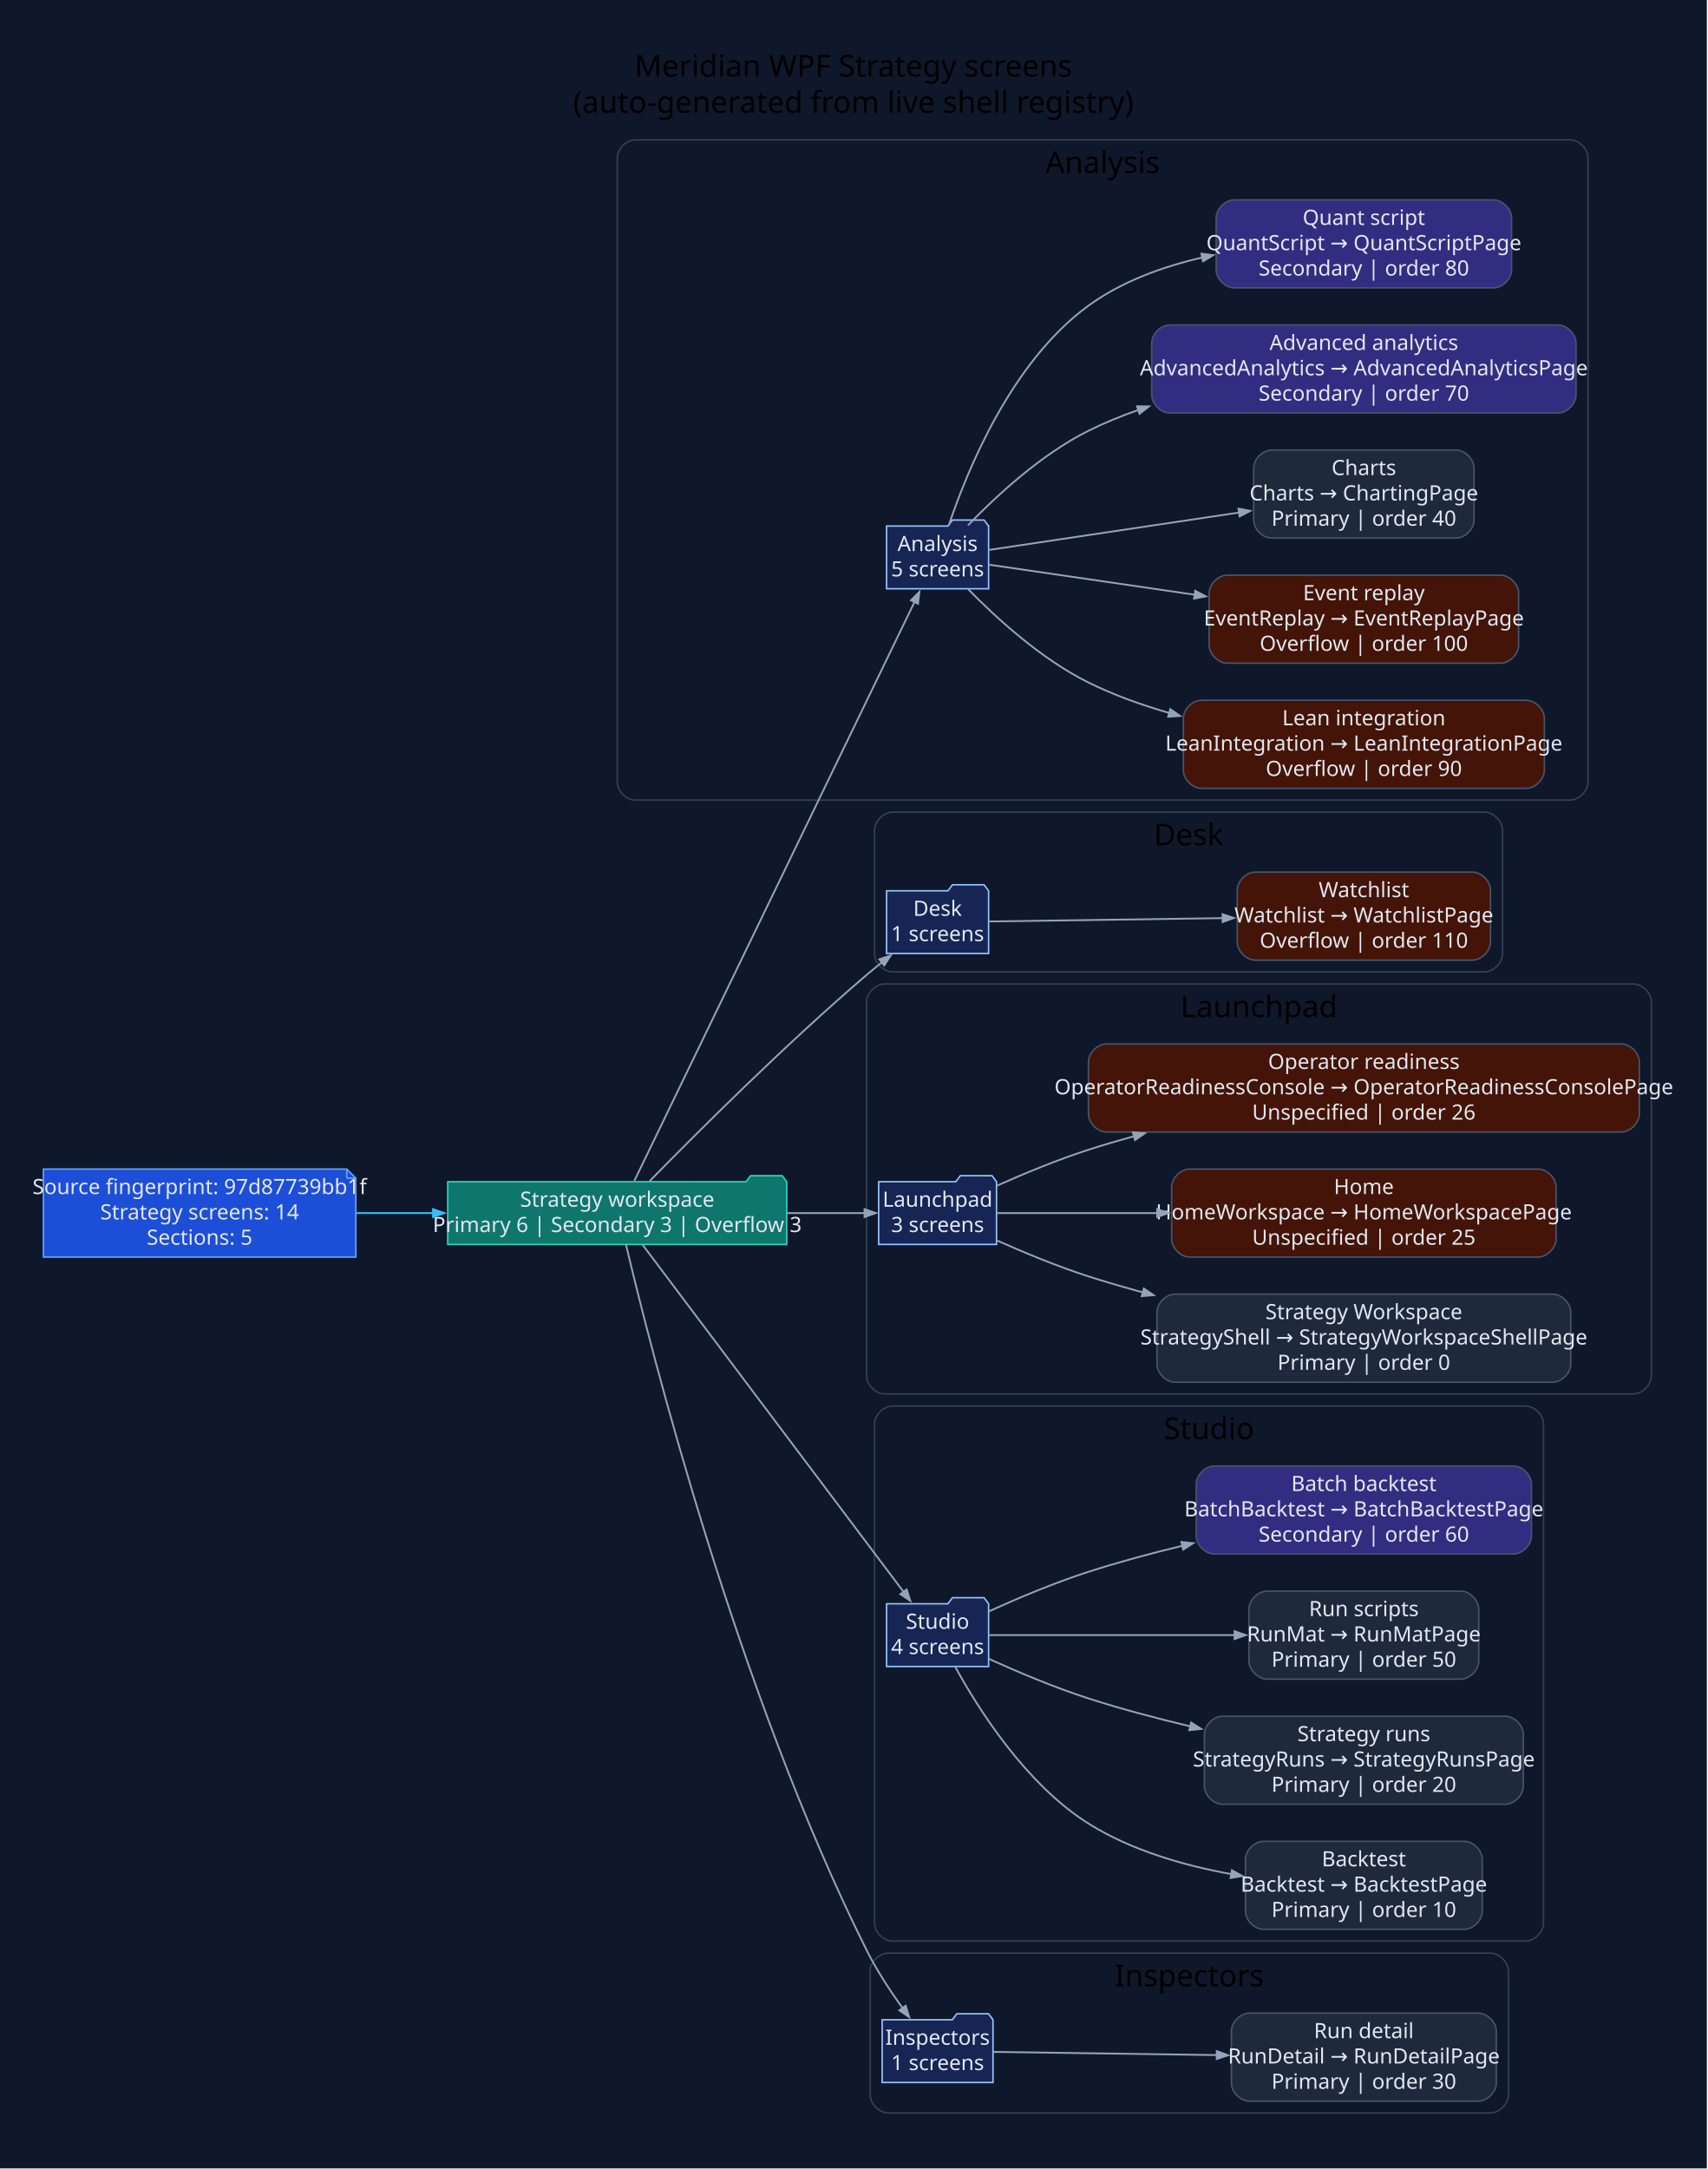
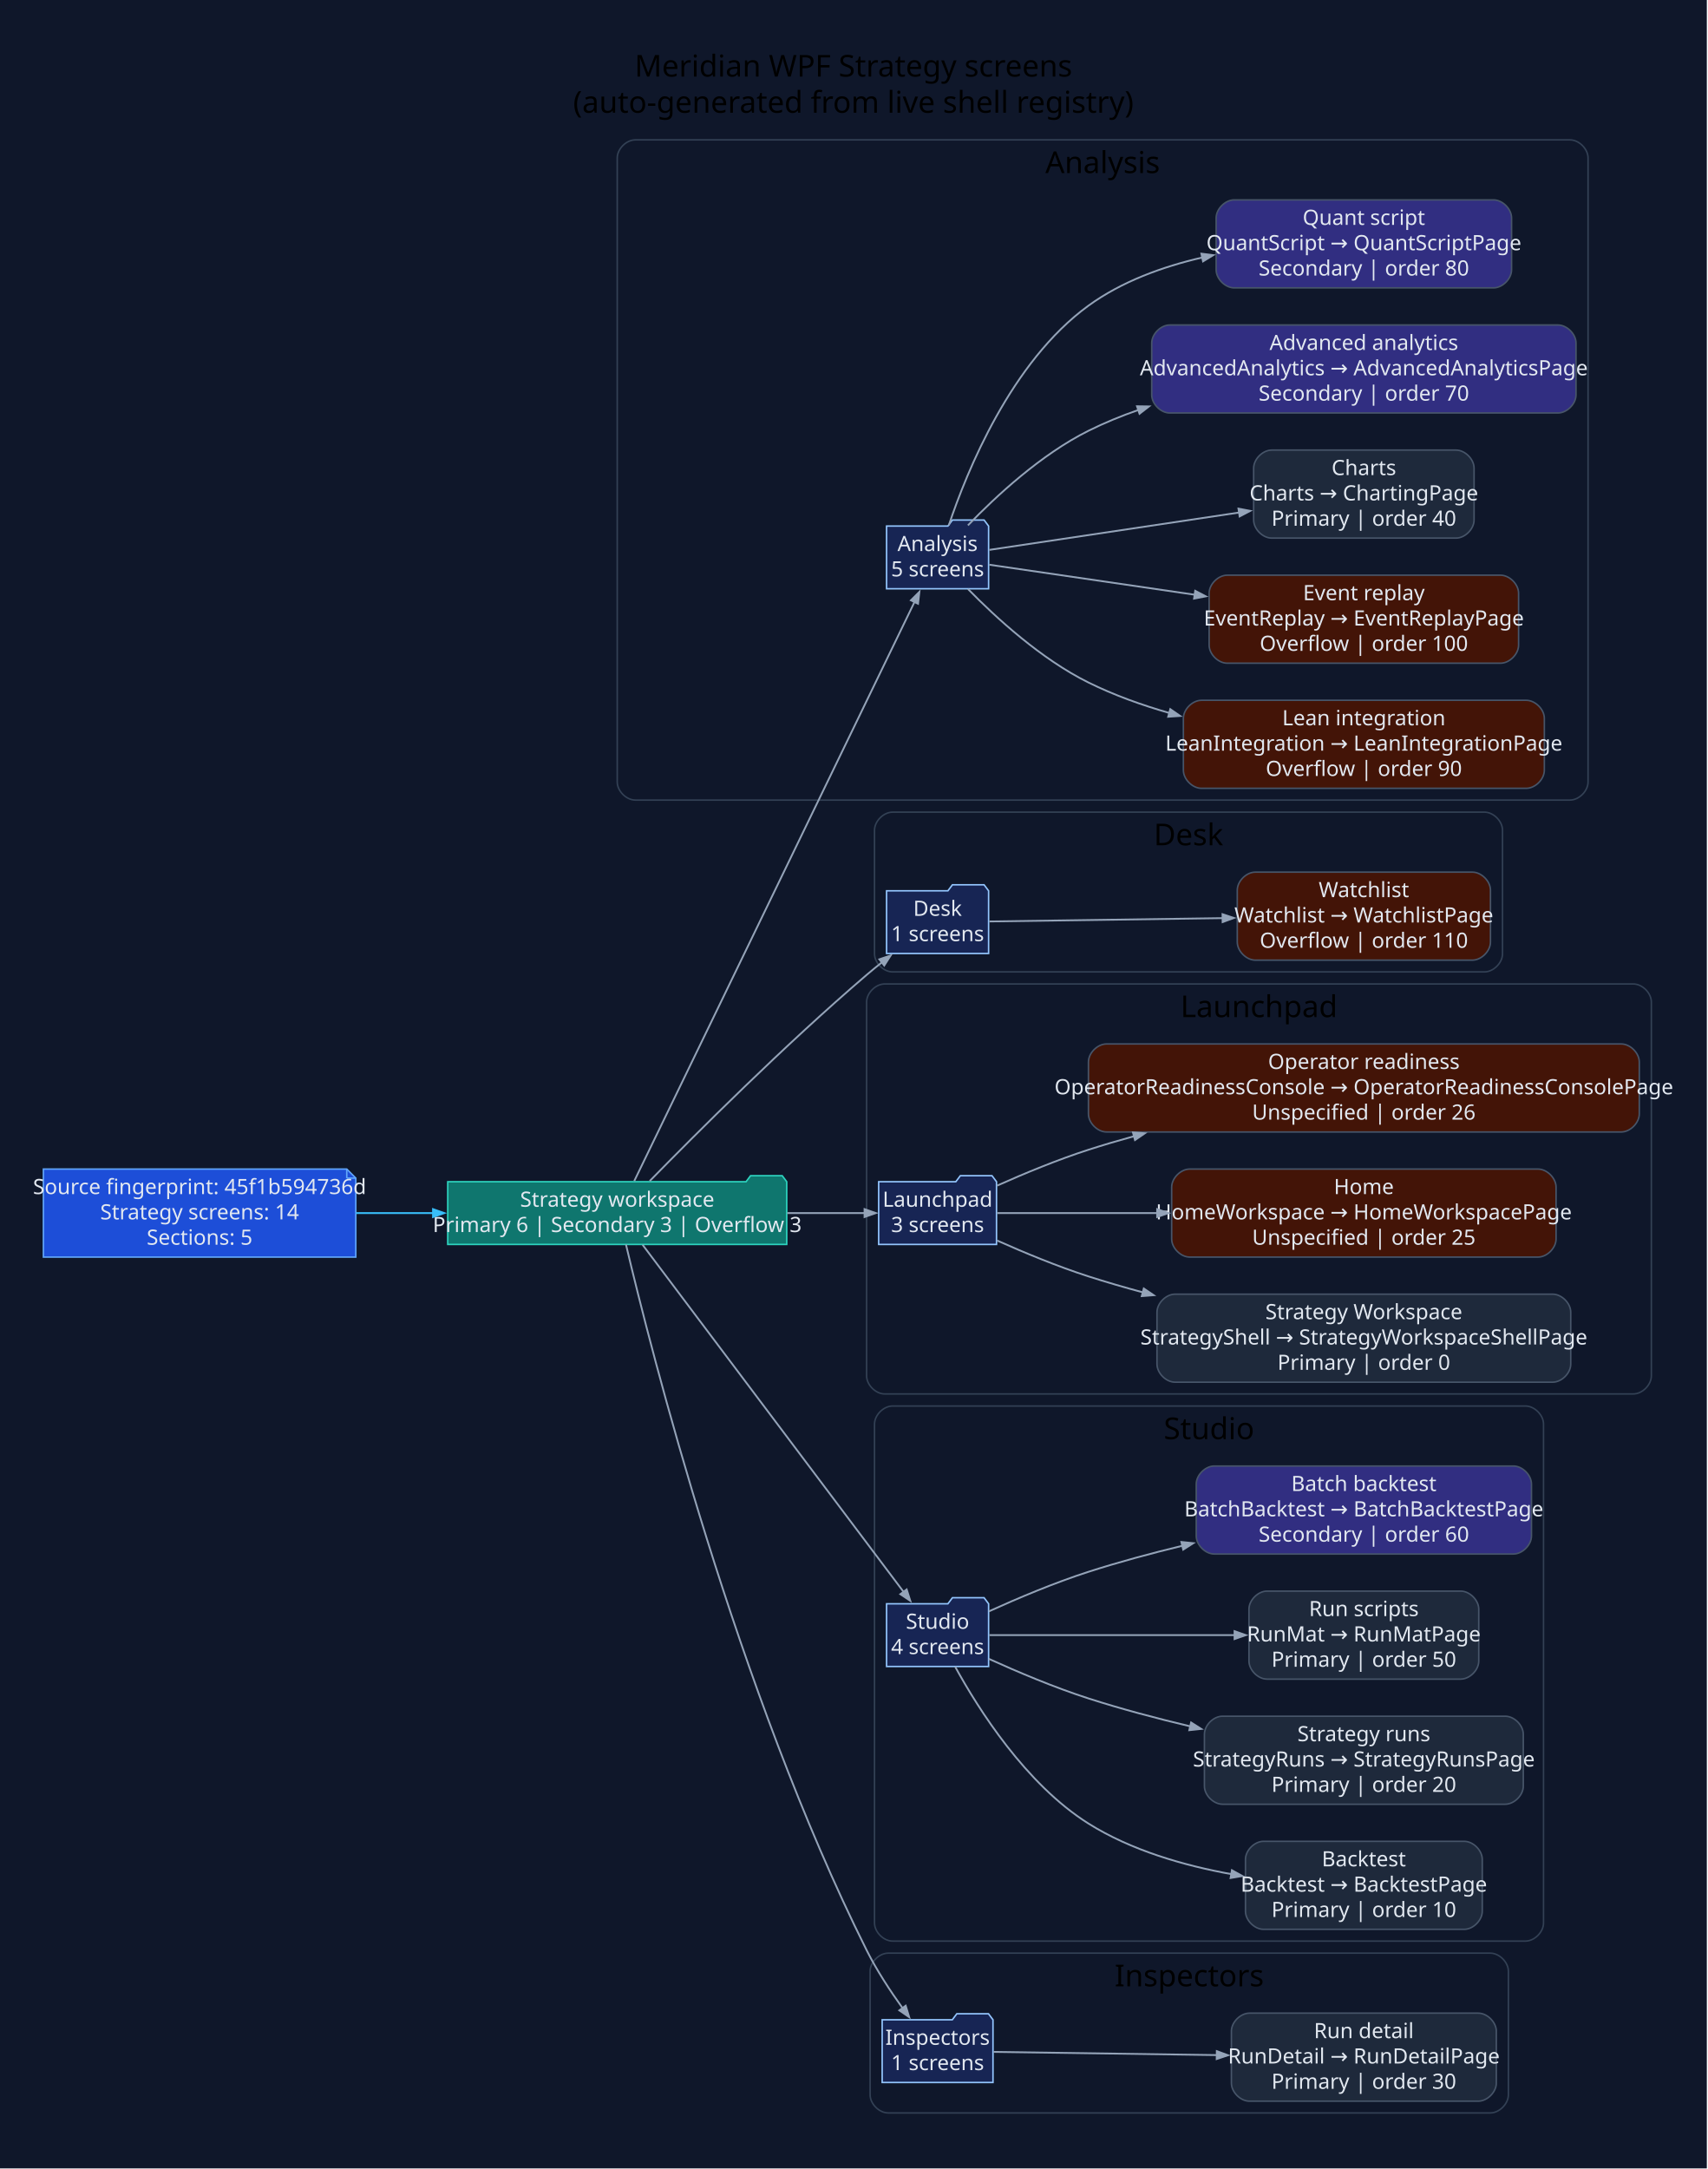
<svg xmlns="http://www.w3.org/2000/svg" width="1133pt" height="1439pt" viewBox="0.00 0.00 1133.00 1439.00">
  <g id="graph0" class="graph" transform="scale(1 1) rotate(0) translate(28.8 1409.8)">
    <polygon fill="#0f172a" stroke="none" points="-28.8,28.8 -28.8,-1409.8 1103.77,-1409.8 1103.77,28.8 -28.8,28.8" />
    <text xml:space="preserve" text-anchor="middle" x="537.48" y="-1359" font-family="Segoe UI" font-size="20.00">Meridian WPF Strategy screens</text>
    <text xml:space="preserve" text-anchor="middle" x="537.48" y="-1335" font-family="Segoe UI" font-size="20.00">(auto-generated from live shell registry)</text>
    <g id="clust1" class="cluster">
      <path fill="#0f172a" stroke="#334155" d="M392.77,-879C392.77,-879 1012.97,-879 1012.97,-879 1018.97,-879 1024.97,-885 1024.97,-891 1024.97,-891 1024.97,-1305 1024.97,-1305 1024.97,-1311 1018.97,-1317 1012.97,-1317 1012.97,-1317 392.77,-1317 392.77,-1317 386.77,-1317 380.77,-1311 380.77,-1305 380.77,-1305 380.77,-891 380.77,-891 380.77,-885 386.77,-879 392.77,-879" />
      <text xml:space="preserve" text-anchor="middle" x="702.87" y="-1295" font-family="Segoe UI" font-size="20.00">Analysis</text>
    </g>
    <g id="clust2" class="cluster">
      <path fill="#0f172a" stroke="#334155" d="M563.49,-765C563.49,-765 956.21,-765 956.21,-765 962.21,-765 968.21,-771 968.21,-777 968.21,-777 968.21,-859 968.21,-859 968.21,-865 962.21,-871 956.21,-871 956.21,-871 563.49,-871 563.49,-871 557.49,-871 551.49,-865 551.49,-859 551.49,-859 551.49,-777 551.49,-777 551.49,-771 557.49,-765 563.49,-765" />
      <text xml:space="preserve" text-anchor="middle" x="759.85" y="-849" font-family="Segoe UI" font-size="20.00">Desk</text>
    </g>
    <g id="clust3" class="cluster">
      <path fill="#0f172a" stroke="#334155" d="M558.24,-485C558.24,-485 1054.97,-485 1054.97,-485 1060.97,-485 1066.97,-491 1066.97,-497 1066.97,-497 1066.97,-745 1066.97,-745 1066.97,-751 1060.97,-757 1054.97,-757 1054.97,-757 558.24,-757 558.24,-757 552.24,-757 546.24,-751 546.24,-745 546.24,-745 546.24,-497 546.24,-497 546.24,-491 552.24,-485 558.24,-485" />
      <text xml:space="preserve" text-anchor="middle" x="806.6" y="-735" font-family="Segoe UI" font-size="20.00">Launchpad</text>
    </g>
    <g id="clust4" class="cluster">
      <path fill="#0f172a" stroke="#334155" d="M563.49,-122C563.49,-122 983.42,-122 983.42,-122 989.42,-122 995.42,-128 995.42,-134 995.42,-134 995.42,-465 995.42,-465 995.42,-471 989.42,-477 983.42,-477 983.42,-477 563.49,-477 563.49,-477 557.49,-477 551.49,-471 551.49,-465 551.49,-465 551.49,-134 551.49,-134 551.49,-128 557.49,-122 563.49,-122" />
      <text xml:space="preserve" text-anchor="middle" x="773.46" y="-455" font-family="Segoe UI" font-size="20.00">Studio</text>
    </g>
    <g id="clust5" class="cluster">
      <path fill="#0f172a" stroke="#334155" d="M560.57,-8C560.57,-8 960.1,-8 960.1,-8 966.1,-8 972.1,-14 972.1,-20 972.1,-20 972.1,-102 972.1,-102 972.1,-108 966.1,-114 960.1,-114 960.1,-114 560.57,-114 560.57,-114 554.57,-114 548.57,-108 548.57,-102 548.57,-102 548.57,-20 548.57,-20 548.57,-14 554.57,-8 560.57,-8" />
      <text xml:space="preserve" text-anchor="middle" x="760.34" y="-92" font-family="Segoe UI" font-size="20.00">Inspectors</text>
    </g>
    <g id="node1" class="node">
      <polygon fill="#1d4ed8" stroke="#60a5fa" points="201.3,-634.2 0,-634.2 0,-575.8 207.3,-575.8 207.3,-628.2 201.3,-634.2" />
      <polyline fill="none" stroke="#60a5fa" points="201.3,-634.2 201.3,-628.2" />
      <polyline fill="none" stroke="#60a5fa" points="207.3,-628.2 201.3,-628.2" />
-       <text xml:space="preserve" text-anchor="middle" x="103.65" y="-617.6" font-family="Segoe UI" font-size="14.00" fill="#e2e8f0">Source fingerprint: 97d87739bb1f</text>
+       <text xml:space="preserve" text-anchor="middle" x="103.65" y="-617.6" font-family="Segoe UI" font-size="14.00" fill="#e2e8f0">Source fingerprint: 45f1b594736d</text>
      <text xml:space="preserve" text-anchor="middle" x="103.65" y="-600.8" font-family="Segoe UI" font-size="14.00" fill="#e2e8f0">Strategy screens: 14</text>
      <text xml:space="preserve" text-anchor="middle" x="103.65" y="-584" font-family="Segoe UI" font-size="14.00" fill="#e2e8f0">Sections: 5</text>
    </g>
    <g id="node2" class="node">
      <polygon fill="#0f766e" stroke="#2dd4bf" points="493.24,-625.8 490.24,-629.8 469.24,-629.8 466.24,-625.8 268.3,-625.8 268.3,-584.2 493.24,-584.2 493.24,-625.8" />
      <text xml:space="preserve" text-anchor="middle" x="380.77" y="-609.2" font-family="Segoe UI" font-size="14.00" fill="#e2e8f0">Strategy workspace</text>
      <text xml:space="preserve" text-anchor="middle" x="380.77" y="-592.4" font-family="Segoe UI" font-size="14.00" fill="#e2e8f0">Primary 6 | Secondary 3 | Overflow 3</text>
    </g>
    <g id="edge1" class="edge">
      <path fill="none" stroke="#38bdf8" stroke-width="1.2" d="M207.48,-605C224.25,-605 241.75,-605 258.9,-605" />
      <polygon fill="#38bdf8" stroke="#38bdf8" stroke-width="1.2" points="258.52,-607.63 266.02,-605 258.52,-602.38 258.52,-607.63" />
    </g>
    <g id="node3" class="node">
      <polygon fill="#172554" stroke="#93c5fd" points="627.19,-1060.8 624.19,-1064.8 603.19,-1064.8 600.19,-1060.8 559.49,-1060.8 559.49,-1019.2 627.19,-1019.2 627.19,-1060.8" />
      <text xml:space="preserve" text-anchor="middle" x="593.34" y="-1044.2" font-family="Segoe UI" font-size="14.00" fill="#e2e8f0">Analysis</text>
      <text xml:space="preserve" text-anchor="middle" x="593.34" y="-1027.4" font-family="Segoe UI" font-size="14.00" fill="#e2e8f0">5 screens</text>
    </g>
    <g id="edge2" class="edge">
      <path fill="none" stroke="#94a3b8" stroke-width="1.2" d="M392.07,-626.28C426.64,-697.68 538.56,-928.9 578.24,-1010.86" />
      <polygon fill="#94a3b8" stroke="#94a3b8" stroke-width="1.2" points="575.64,-1011.52 581.27,-1017.13 580.37,-1009.24 575.64,-1011.52" />
    </g>
    <g id="node9" class="node">
      <polygon fill="#172554" stroke="#93c5fd" points="627.19,-818.8 624.19,-822.8 603.19,-822.8 600.19,-818.8 559.49,-818.8 559.49,-777.2 627.19,-777.2 627.19,-818.8" />
      <text xml:space="preserve" text-anchor="middle" x="593.34" y="-802.2" font-family="Segoe UI" font-size="14.00" fill="#e2e8f0">Desk</text>
      <text xml:space="preserve" text-anchor="middle" x="593.34" y="-785.4" font-family="Segoe UI" font-size="14.00" fill="#e2e8f0">1 screens</text>
    </g>
    <g id="edge8" class="edge">
      <path fill="none" stroke="#94a3b8" stroke-width="1.2" d="M402.33,-626.26C432.77,-657.39 492.07,-716.69 546.24,-763 549.51,-765.79 552.97,-768.63 556.47,-771.41" />
      <polygon fill="#94a3b8" stroke="#94a3b8" stroke-width="1.2" points="554.7,-773.36 562.22,-775.92 557.93,-769.23 554.7,-773.36" />
    </g>
    <g id="node11" class="node">
      <polygon fill="#172554" stroke="#93c5fd" points="632.44,-625.8 629.44,-629.8 608.44,-629.8 605.44,-625.8 554.24,-625.8 554.24,-584.2 632.44,-584.2 632.44,-625.8" />
      <text xml:space="preserve" text-anchor="middle" x="593.34" y="-609.2" font-family="Segoe UI" font-size="14.00" fill="#e2e8f0">Launchpad</text>
      <text xml:space="preserve" text-anchor="middle" x="593.34" y="-592.4" font-family="Segoe UI" font-size="14.00" fill="#e2e8f0">3 screens</text>
    </g>
    <g id="edge10" class="edge">
      <path fill="none" stroke="#94a3b8" stroke-width="1.2" d="M493.53,-605C511.63,-605 529.47,-605 544.9,-605" />
      <polygon fill="#94a3b8" stroke="#94a3b8" stroke-width="1.2" points="544.87,-607.63 552.37,-605 544.87,-602.38 544.87,-607.63" />
    </g>
    <g id="node15" class="node">
      <polygon fill="#172554" stroke="#93c5fd" points="627.19,-345.8 624.19,-349.8 603.19,-349.8 600.19,-345.8 559.49,-345.8 559.49,-304.2 627.19,-304.2 627.19,-345.8" />
      <text xml:space="preserve" text-anchor="middle" x="593.34" y="-329.2" font-family="Segoe UI" font-size="14.00" fill="#e2e8f0">Studio</text>
      <text xml:space="preserve" text-anchor="middle" x="593.34" y="-312.4" font-family="Segoe UI" font-size="14.00" fill="#e2e8f0">4 screens</text>
    </g>
    <g id="edge14" class="edge">
      <path fill="none" stroke="#94a3b8" stroke-width="1.2" d="M397.6,-583.95C434.94,-534.29 528.59,-409.77 570.95,-353.45" />
      <polygon fill="#94a3b8" stroke="#94a3b8" stroke-width="1.2" points="572.83,-355.31 575.24,-347.74 568.63,-352.16 572.83,-355.31" />
    </g>
    <g id="node20" class="node">
      <polygon fill="#172554" stroke="#93c5fd" points="630.11,-69.8 627.11,-73.8 606.11,-73.8 603.11,-69.8 556.57,-69.8 556.57,-28.2 630.11,-28.2 630.11,-69.8" />
      <text xml:space="preserve" text-anchor="middle" x="593.34" y="-53.2" font-family="Segoe UI" font-size="14.00" fill="#e2e8f0">Inspectors</text>
      <text xml:space="preserve" text-anchor="middle" x="593.34" y="-36.4" font-family="Segoe UI" font-size="14.00" fill="#e2e8f0">1 screens</text>
    </g>
    <g id="edge19" class="edge">
      <path fill="none" stroke="#94a3b8" stroke-width="1.2" d="M386.56,-584.16C402.92,-515.03 460.34,-287.85 546.24,-116 552.92,-102.64 561.96,-88.87 570.26,-77.32" />
      <polygon fill="#94a3b8" stroke="#94a3b8" stroke-width="1.2" points="572.18,-79.14 574.5,-71.54 567.95,-76.04 572.18,-79.14" />
    </g>
    <g id="node4" class="node">
      <path fill="#431407" stroke="#475569" d="M983.96,-945.2C983.96,-945.2 768.44,-945.2 768.44,-945.2 762.44,-945.2 756.44,-939.2 756.44,-933.2 756.44,-933.2 756.44,-898.8 756.44,-898.8 756.44,-892.8 762.44,-886.8 768.44,-886.8 768.44,-886.8 983.96,-886.8 983.96,-886.8 989.96,-886.8 995.96,-892.8 995.96,-898.8 995.96,-898.8 995.96,-933.2 995.96,-933.2 995.96,-939.2 989.96,-945.2 983.96,-945.2" />
      <text xml:space="preserve" text-anchor="middle" x="876.2" y="-928.6" font-family="Segoe UI" font-size="14.00" fill="#e2e8f0">Lean integration</text>
      <text xml:space="preserve" text-anchor="middle" x="876.2" y="-911.8" font-family="Segoe UI" font-size="14.00" fill="#e2e8f0">LeanIntegration → LeanIntegrationPage</text>
      <text xml:space="preserve" text-anchor="middle" x="876.2" y="-895" font-family="Segoe UI" font-size="14.00" fill="#e2e8f0">Overflow | order 90</text>
    </g>
    <g id="edge3" class="edge">
      <path fill="none" stroke="#94a3b8" stroke-width="1.2" d="M613.53,-1019.01C632.13,-999.95 662.06,-972.53 693.44,-957 710.21,-948.7 728.68,-942.06 747.22,-936.75" />
      <polygon fill="#94a3b8" stroke="#94a3b8" stroke-width="1.2" points="747.75,-939.33 754.28,-934.81 746.36,-934.27 747.75,-939.33" />
    </g>
    <g id="node5" class="node">
      <path fill="#431407" stroke="#475569" d="M966.87,-1028.2C966.87,-1028.2 785.53,-1028.2 785.53,-1028.2 779.53,-1028.2 773.53,-1022.2 773.53,-1016.2 773.53,-1016.2 773.53,-981.8 773.53,-981.8 773.53,-975.8 779.53,-969.8 785.53,-969.8 785.53,-969.8 966.87,-969.8 966.87,-969.8 972.87,-969.8 978.87,-975.8 978.87,-981.8 978.87,-981.8 978.87,-1016.2 978.87,-1016.2 978.87,-1022.2 972.87,-1028.2 966.87,-1028.2" />
      <text xml:space="preserve" text-anchor="middle" x="876.2" y="-1011.6" font-family="Segoe UI" font-size="14.00" fill="#e2e8f0">Event replay</text>
      <text xml:space="preserve" text-anchor="middle" x="876.2" y="-994.8" font-family="Segoe UI" font-size="14.00" fill="#e2e8f0">EventReplay → EventReplayPage</text>
      <text xml:space="preserve" text-anchor="middle" x="876.2" y="-978" font-family="Segoe UI" font-size="14.00" fill="#e2e8f0">Overflow | order 100</text>
    </g>
    <g id="edge4" class="edge">
      <path fill="none" stroke="#94a3b8" stroke-width="1.2" d="M627.66,-1035.14C661.31,-1030.22 715.17,-1022.36 764.06,-1015.22" />
      <polygon fill="#94a3b8" stroke="#94a3b8" stroke-width="1.2" points="764.29,-1017.84 771.33,-1014.16 763.53,-1012.65 764.29,-1017.84" />
    </g>
    <g id="node6" class="node">
      <path fill="#1e293b" stroke="#475569" d="M937.33,-1111.2C937.33,-1111.2 815.07,-1111.2 815.07,-1111.2 809.07,-1111.2 803.07,-1105.2 803.07,-1099.2 803.07,-1099.2 803.07,-1064.8 803.07,-1064.8 803.07,-1058.8 809.07,-1052.8 815.07,-1052.8 815.07,-1052.8 937.33,-1052.8 937.33,-1052.8 943.33,-1052.8 949.33,-1058.8 949.33,-1064.8 949.33,-1064.8 949.33,-1099.2 949.33,-1099.2 949.33,-1105.2 943.33,-1111.2 937.33,-1111.2" />
      <text xml:space="preserve" text-anchor="middle" x="876.2" y="-1094.6" font-family="Segoe UI" font-size="14.00" fill="#e2e8f0">Charts</text>
      <text xml:space="preserve" text-anchor="middle" x="876.2" y="-1077.8" font-family="Segoe UI" font-size="14.00" fill="#e2e8f0">Charts → ChartingPage</text>
      <text xml:space="preserve" text-anchor="middle" x="876.2" y="-1061" font-family="Segoe UI" font-size="14.00" fill="#e2e8f0">Primary | order 40</text>
    </g>
    <g id="edge5" class="edge">
      <path fill="none" stroke="#94a3b8" stroke-width="1.2" d="M627.66,-1044.98C668.27,-1051.05 738.29,-1061.53 793.52,-1069.78" />
      <polygon fill="#94a3b8" stroke="#94a3b8" stroke-width="1.2" points="792.99,-1072.36 800.8,-1070.87 793.77,-1067.17 792.99,-1072.36" />
    </g>
    <g id="node7" class="node">
      <path fill="#312e81" stroke="#475569" d="M1004.97,-1194.2C1004.97,-1194.2 747.44,-1194.2 747.44,-1194.2 741.44,-1194.2 735.44,-1188.2 735.44,-1182.2 735.44,-1182.2 735.44,-1147.8 735.44,-1147.8 735.44,-1141.8 741.44,-1135.8 747.44,-1135.8 747.44,-1135.8 1004.97,-1135.8 1004.97,-1135.8 1010.97,-1135.8 1016.97,-1141.8 1016.97,-1147.8 1016.97,-1147.8 1016.97,-1182.2 1016.97,-1182.2 1016.97,-1188.2 1010.97,-1194.2 1004.97,-1194.2" />
      <text xml:space="preserve" text-anchor="middle" x="876.2" y="-1177.6" font-family="Segoe UI" font-size="14.00" fill="#e2e8f0">Advanced analytics</text>
      <text xml:space="preserve" text-anchor="middle" x="876.2" y="-1160.8" font-family="Segoe UI" font-size="14.00" fill="#e2e8f0">AdvancedAnalytics → AdvancedAnalyticsPage</text>
      <text xml:space="preserve" text-anchor="middle" x="876.2" y="-1144" font-family="Segoe UI" font-size="14.00" fill="#e2e8f0">Secondary | order 70</text>
    </g>
    <g id="edge6" class="edge">
      <path fill="none" stroke="#94a3b8" stroke-width="1.2" d="M613.48,-1061.25C632.04,-1080.54 661.95,-1108.3 693.44,-1124 703.93,-1129.23 715.1,-1133.81 726.55,-1137.8" />
      <polygon fill="#94a3b8" stroke="#94a3b8" stroke-width="1.2" points="725.67,-1140.28 733.62,-1140.17 727.34,-1135.3 725.67,-1140.28" />
    </g>
    <g id="node8" class="node">
      <path fill="#312e81" stroke="#475569" d="M962.21,-1277.2C962.21,-1277.2 790.19,-1277.2 790.19,-1277.2 784.19,-1277.2 778.19,-1271.2 778.19,-1265.2 778.19,-1265.2 778.19,-1230.8 778.19,-1230.8 778.19,-1224.8 784.19,-1218.8 790.19,-1218.8 790.19,-1218.8 962.21,-1218.8 962.21,-1218.8 968.21,-1218.8 974.21,-1224.8 974.21,-1230.8 974.21,-1230.8 974.21,-1265.2 974.21,-1265.2 974.21,-1271.2 968.21,-1277.2 962.21,-1277.2" />
      <text xml:space="preserve" text-anchor="middle" x="876.2" y="-1260.6" font-family="Segoe UI" font-size="14.00" fill="#e2e8f0">Quant script</text>
      <text xml:space="preserve" text-anchor="middle" x="876.2" y="-1243.8" font-family="Segoe UI" font-size="14.00" fill="#e2e8f0">QuantScript → QuantScriptPage</text>
      <text xml:space="preserve" text-anchor="middle" x="876.2" y="-1227" font-family="Segoe UI" font-size="14.00" fill="#e2e8f0">Secondary | order 80</text>
    </g>
    <g id="edge7" class="edge">
      <path fill="none" stroke="#94a3b8" stroke-width="1.2" d="M600.75,-1061.2C612.76,-1097.14 642.17,-1169.73 693.44,-1207 715.42,-1222.98 742.55,-1232.88 769.07,-1238.98" />
      <polygon fill="#94a3b8" stroke="#94a3b8" stroke-width="1.2" points="768.38,-1241.52 776.26,-1240.53 769.48,-1236.39 768.38,-1241.52" />
    </g>
    <g id="node10" class="node">
      <path fill="#431407" stroke="#475569" d="M948.21,-831.2C948.21,-831.2 804.2,-831.2 804.2,-831.2 798.2,-831.2 792.2,-825.2 792.2,-819.2 792.2,-819.2 792.2,-784.8 792.2,-784.8 792.2,-778.8 798.2,-772.8 804.2,-772.8 804.2,-772.8 948.21,-772.8 948.21,-772.8 954.21,-772.8 960.21,-778.8 960.21,-784.8 960.21,-784.8 960.21,-819.2 960.21,-819.2 960.21,-825.2 954.21,-831.2 948.21,-831.2" />
      <text xml:space="preserve" text-anchor="middle" x="876.2" y="-814.6" font-family="Segoe UI" font-size="14.00" fill="#e2e8f0">Watchlist</text>
      <text xml:space="preserve" text-anchor="middle" x="876.2" y="-797.8" font-family="Segoe UI" font-size="14.00" fill="#e2e8f0">Watchlist → WatchlistPage</text>
      <text xml:space="preserve" text-anchor="middle" x="876.2" y="-781" font-family="Segoe UI" font-size="14.00" fill="#e2e8f0">Overflow | order 110</text>
    </g>
    <g id="edge9" class="edge">
      <path fill="none" stroke="#94a3b8" stroke-width="1.2" d="M627.66,-798.47C665.64,-799.02 729.36,-799.92 782.63,-800.68" />
      <polygon fill="#94a3b8" stroke="#94a3b8" stroke-width="1.2" points="782.41,-803.3 789.95,-800.79 782.49,-798.05 782.41,-803.3" />
    </g>
    <g id="node12" class="node">
      <path fill="#1e293b" stroke="#475569" d="M1001.48,-551.2C1001.48,-551.2 750.93,-551.2 750.93,-551.2 744.93,-551.2 738.93,-545.2 738.93,-539.2 738.93,-539.2 738.93,-504.8 738.93,-504.8 738.93,-498.8 744.93,-492.8 750.93,-492.8 750.93,-492.8 1001.48,-492.8 1001.48,-492.8 1007.48,-492.8 1013.48,-498.8 1013.48,-504.8 1013.48,-504.8 1013.48,-539.2 1013.48,-539.2 1013.48,-545.2 1007.48,-551.2 1001.48,-551.2" />
      <text xml:space="preserve" text-anchor="middle" x="876.2" y="-534.6" font-family="Segoe UI" font-size="14.00" fill="#e2e8f0">Strategy Workspace</text>
      <text xml:space="preserve" text-anchor="middle" x="876.2" y="-517.8" font-family="Segoe UI" font-size="14.00" fill="#e2e8f0">StrategyShell → StrategyWorkspaceShellPage</text>
      <text xml:space="preserve" text-anchor="middle" x="876.2" y="-501" font-family="Segoe UI" font-size="14.00" fill="#e2e8f0">Primary | order 0</text>
    </g>
    <g id="edge11" class="edge">
      <path fill="none" stroke="#94a3b8" stroke-width="1.2" d="M632.8,-586.8C650.91,-578.73 672.98,-569.58 693.44,-563 705.08,-559.25 717.26,-555.72 729.54,-552.41" />
      <polygon fill="#94a3b8" stroke="#94a3b8" stroke-width="1.2" points="730.17,-554.96 736.75,-550.51 728.83,-549.89 730.17,-554.96" />
    </g>
    <g id="node13" class="node">
      <path fill="#431407" stroke="#475569" d="M991.74,-634.2C991.74,-634.2 760.67,-634.2 760.67,-634.2 754.67,-634.2 748.67,-628.2 748.67,-622.2 748.67,-622.2 748.67,-587.8 748.67,-587.8 748.67,-581.8 754.67,-575.8 760.67,-575.8 760.67,-575.8 991.74,-575.8 991.74,-575.8 997.74,-575.8 1003.74,-581.8 1003.74,-587.8 1003.74,-587.8 1003.74,-622.2 1003.74,-622.2 1003.74,-628.2 997.74,-634.2 991.74,-634.2" />
      <text xml:space="preserve" text-anchor="middle" x="876.2" y="-617.6" font-family="Segoe UI" font-size="14.00" fill="#e2e8f0">Home</text>
      <text xml:space="preserve" text-anchor="middle" x="876.2" y="-600.8" font-family="Segoe UI" font-size="14.00" fill="#e2e8f0">HomeWorkspace → HomeWorkspacePage</text>
      <text xml:space="preserve" text-anchor="middle" x="876.2" y="-584" font-family="Segoe UI" font-size="14.00" fill="#e2e8f0">Unspecified | order 25</text>
    </g>
    <g id="edge12" class="edge">
      <path fill="none" stroke="#94a3b8" stroke-width="1.2" d="M632.8,-605C660.74,-605 700.35,-605 739.48,-605" />
      <polygon fill="#94a3b8" stroke="#94a3b8" stroke-width="1.2" points="739.03,-607.63 746.53,-605 739.03,-602.38 739.03,-607.63" />
    </g>
    <g id="node14" class="node">
      <path fill="#431407" stroke="#475569" d="M1046.97,-717.2C1046.97,-717.2 705.44,-717.2 705.44,-717.2 699.44,-717.2 693.44,-711.2 693.44,-705.2 693.44,-705.2 693.44,-670.8 693.44,-670.8 693.44,-664.8 699.44,-658.8 705.44,-658.8 705.44,-658.8 1046.97,-658.8 1046.97,-658.8 1052.97,-658.8 1058.97,-664.8 1058.97,-670.8 1058.97,-670.8 1058.97,-705.2 1058.97,-705.2 1058.97,-711.2 1052.97,-717.2 1046.97,-717.2" />
      <text xml:space="preserve" text-anchor="middle" x="876.2" y="-700.6" font-family="Segoe UI" font-size="14.00" fill="#e2e8f0">Operator readiness</text>
      <text xml:space="preserve" text-anchor="middle" x="876.2" y="-683.8" font-family="Segoe UI" font-size="14.00" fill="#e2e8f0">OperatorReadinessConsole → OperatorReadinessConsolePage</text>
      <text xml:space="preserve" text-anchor="middle" x="876.2" y="-667" font-family="Segoe UI" font-size="14.00" fill="#e2e8f0">Unspecified | order 26</text>
    </g>
    <g id="edge13" class="edge">
      <path fill="none" stroke="#94a3b8" stroke-width="1.2" d="M632.8,-623.2C650.91,-631.27 672.98,-640.42 693.44,-647 703.3,-650.17 713.54,-653.2 723.91,-656.05" />
      <polygon fill="#94a3b8" stroke="#94a3b8" stroke-width="1.2" points="722.97,-658.52 730.89,-657.94 724.34,-653.45 722.97,-658.52" />
    </g>
    <g id="node16" class="node">
      <path fill="#1e293b" stroke="#475569" d="M942.77,-188.2C942.77,-188.2 809.64,-188.2 809.64,-188.2 803.64,-188.2 797.64,-182.2 797.64,-176.2 797.64,-176.2 797.64,-141.8 797.64,-141.8 797.64,-135.8 803.64,-129.8 809.64,-129.8 809.64,-129.8 942.77,-129.8 942.77,-129.8 948.77,-129.8 954.77,-135.8 954.77,-141.8 954.77,-141.8 954.77,-176.2 954.77,-176.2 954.77,-182.2 948.77,-188.2 942.77,-188.2" />
      <text xml:space="preserve" text-anchor="middle" x="876.2" y="-171.6" font-family="Segoe UI" font-size="14.00" fill="#e2e8f0">Backtest</text>
      <text xml:space="preserve" text-anchor="middle" x="876.2" y="-154.8" font-family="Segoe UI" font-size="14.00" fill="#e2e8f0">Backtest → BacktestPage</text>
      <text xml:space="preserve" text-anchor="middle" x="876.2" y="-138" font-family="Segoe UI" font-size="14.00" fill="#e2e8f0">Primary | order 10</text>
    </g>
    <g id="edge15" class="edge">
      <path fill="none" stroke="#94a3b8" stroke-width="1.2" d="M604.97,-304.09C620.45,-275.86 651.94,-226.09 693.44,-200 721.73,-182.22 756.78,-172.11 788.53,-166.38" />
      <polygon fill="#94a3b8" stroke="#94a3b8" stroke-width="1.2" points="788.64,-169.02 795.6,-165.18 787.76,-163.85 788.64,-169.02" />
    </g>
    <g id="node17" class="node">
      <path fill="#1e293b" stroke="#475569" d="M970,-271.2C970,-271.2 782.4,-271.2 782.4,-271.2 776.4,-271.2 770.4,-265.2 770.4,-259.2 770.4,-259.2 770.4,-224.8 770.4,-224.8 770.4,-218.8 776.4,-212.8 782.4,-212.8 782.4,-212.8 970,-212.8 970,-212.8 976,-212.8 982,-218.8 982,-224.8 982,-224.8 982,-259.2 982,-259.2 982,-265.2 976,-271.2 970,-271.2" />
      <text xml:space="preserve" text-anchor="middle" x="876.2" y="-254.6" font-family="Segoe UI" font-size="14.00" fill="#e2e8f0">Strategy runs</text>
      <text xml:space="preserve" text-anchor="middle" x="876.2" y="-237.8" font-family="Segoe UI" font-size="14.00" fill="#e2e8f0">StrategyRuns → StrategyRunsPage</text>
      <text xml:space="preserve" text-anchor="middle" x="876.2" y="-221" font-family="Segoe UI" font-size="14.00" fill="#e2e8f0">Primary | order 20</text>
    </g>
    <g id="edge16" class="edge">
      <path fill="none" stroke="#94a3b8" stroke-width="1.2" d="M627.26,-309.29C646.28,-300.66 670.85,-290.27 693.44,-283 715.05,-276.04 738.47,-269.82 761.09,-264.45" />
      <polygon fill="#94a3b8" stroke="#94a3b8" stroke-width="1.2" points="761.57,-267.03 768.28,-262.77 760.38,-261.92 761.57,-267.03" />
    </g>
    <g id="node18" class="node">
      <path fill="#1e293b" stroke="#475569" d="M940.45,-354.2C940.45,-354.2 811.96,-354.2 811.96,-354.2 805.96,-354.2 799.96,-348.2 799.96,-342.2 799.96,-342.2 799.96,-307.8 799.96,-307.8 799.96,-301.8 805.96,-295.8 811.96,-295.8 811.96,-295.8 940.45,-295.8 940.45,-295.8 946.45,-295.8 952.45,-301.8 952.45,-307.8 952.45,-307.8 952.45,-342.2 952.45,-342.2 952.45,-348.2 946.45,-354.2 940.45,-354.2" />
      <text xml:space="preserve" text-anchor="middle" x="876.2" y="-337.6" font-family="Segoe UI" font-size="14.00" fill="#e2e8f0">Run scripts</text>
      <text xml:space="preserve" text-anchor="middle" x="876.2" y="-320.8" font-family="Segoe UI" font-size="14.00" fill="#e2e8f0">RunMat → RunMatPage</text>
      <text xml:space="preserve" text-anchor="middle" x="876.2" y="-304" font-family="Segoe UI" font-size="14.00" fill="#e2e8f0">Primary | order 50</text>
    </g>
    <g id="edge17" class="edge">
      <path fill="none" stroke="#94a3b8" stroke-width="1.2" d="M627.66,-325C667.58,-325 735.92,-325 790.7,-325" />
      <polygon fill="#94a3b8" stroke="#94a3b8" stroke-width="1.2" points="790.39,-327.63 797.89,-325 790.39,-322.38 790.39,-327.63" />
    </g>
    <g id="node19" class="node">
      <path fill="#312e81" stroke="#475569" d="M975.42,-437.2C975.42,-437.2 776.98,-437.2 776.98,-437.2 770.98,-437.2 764.98,-431.2 764.98,-425.2 764.98,-425.2 764.98,-390.8 764.98,-390.8 764.98,-384.8 770.98,-378.8 776.98,-378.8 776.98,-378.8 975.42,-378.8 975.42,-378.8 981.42,-378.8 987.42,-384.8 987.42,-390.8 987.42,-390.8 987.42,-425.2 987.42,-425.2 987.42,-431.2 981.42,-437.2 975.42,-437.2" />
      <text xml:space="preserve" text-anchor="middle" x="876.2" y="-420.6" font-family="Segoe UI" font-size="14.00" fill="#e2e8f0">Batch backtest</text>
      <text xml:space="preserve" text-anchor="middle" x="876.2" y="-403.8" font-family="Segoe UI" font-size="14.00" fill="#e2e8f0">BatchBacktest → BatchBacktestPage</text>
      <text xml:space="preserve" text-anchor="middle" x="876.2" y="-387" font-family="Segoe UI" font-size="14.00" fill="#e2e8f0">Secondary | order 60</text>
    </g>
    <g id="edge18" class="edge">
      <path fill="none" stroke="#94a3b8" stroke-width="1.2" d="M627.26,-340.71C646.28,-349.34 670.85,-359.73 693.44,-367 713.38,-373.42 734.86,-379.21 755.82,-384.29" />
      <polygon fill="#94a3b8" stroke="#94a3b8" stroke-width="1.2" points="755.1,-386.81 763.01,-386 756.32,-381.71 755.1,-386.81" />
    </g>
    <g id="node21" class="node">
      <path fill="#1e293b" stroke="#475569" d="M952.1,-74.2C952.1,-74.2 800.3,-74.2 800.3,-74.2 794.3,-74.2 788.3,-68.2 788.3,-62.2 788.3,-62.2 788.3,-27.8 788.3,-27.8 788.3,-21.8 794.3,-15.8 800.3,-15.8 800.3,-15.8 952.1,-15.8 952.1,-15.8 958.1,-15.8 964.1,-21.8 964.1,-27.8 964.1,-27.8 964.1,-62.2 964.1,-62.2 964.1,-68.2 958.1,-74.2 952.1,-74.2" />
      <text xml:space="preserve" text-anchor="middle" x="876.2" y="-57.6" font-family="Segoe UI" font-size="14.00" fill="#e2e8f0">Run detail</text>
      <text xml:space="preserve" text-anchor="middle" x="876.2" y="-40.8" font-family="Segoe UI" font-size="14.00" fill="#e2e8f0">RunDetail → RunDetailPage</text>
      <text xml:space="preserve" text-anchor="middle" x="876.2" y="-24" font-family="Segoe UI" font-size="14.00" fill="#e2e8f0">Primary | order 30</text>
    </g>
    <g id="edge20" class="edge">
      <path fill="none" stroke="#94a3b8" stroke-width="1.2" d="M630.48,-48.49C667.8,-47.95 727.63,-47.1 778.78,-46.37" />
      <polygon fill="#94a3b8" stroke="#94a3b8" stroke-width="1.2" points="778.62,-49 786.08,-46.27 778.54,-43.75 778.62,-49" />
    </g>
  </g>
</svg>
